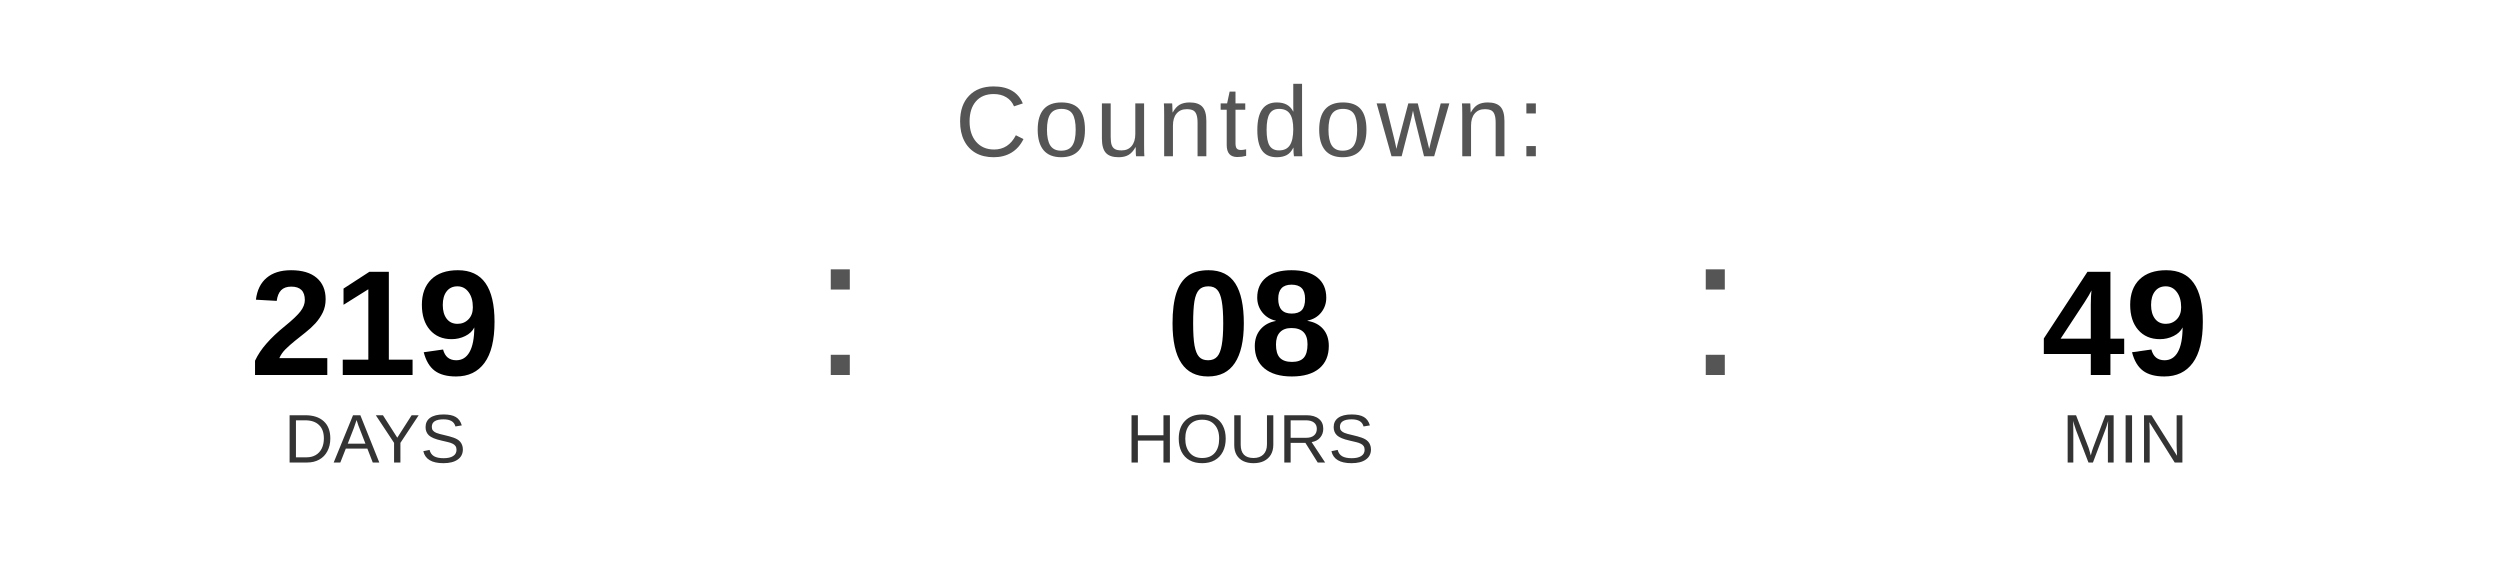
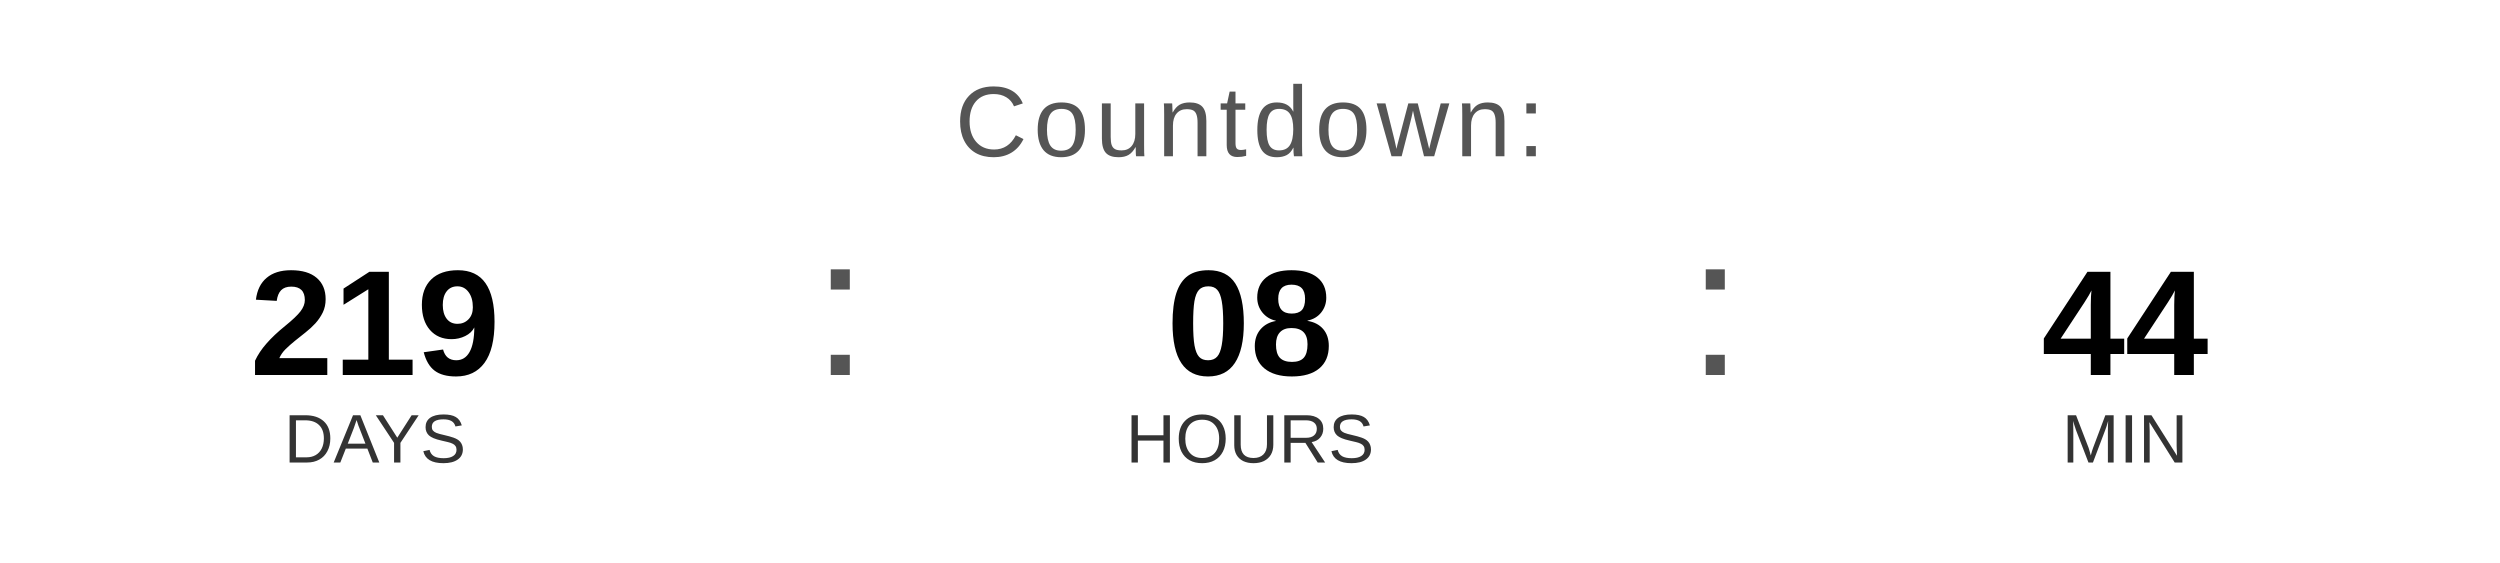
<svg xmlns="http://www.w3.org/2000/svg" width="400" height="90" viewBox="0 0 400 90">
  <text x="200" y="25" font-family="Arial, Helvetica, sans-serif" font-size="16" fill="#555555" text-anchor="middle" letter-spacing="1">
    Countdown:
  </text>
  <text x="60" y="60" font-family="Arial, Helvetica, sans-serif" font-size="24" font-weight="bold" fill="#000000" text-anchor="middle">219</text>
  <text x="60" y="74" font-family="Arial, Helvetica, sans-serif" font-size="11" fill="#333333" text-anchor="middle">DAYS</text>
  <text x="130" y="60" font-family="Arial, sans-serif" font-size="32" fill="#555555">:</text>
  <text x="200" y="60" font-family="Arial, Helvetica, sans-serif" font-size="24" font-weight="bold" fill="#000000" text-anchor="middle">08</text>
  <text x="200" y="74" font-family="Arial, Helvetica, sans-serif" font-size="11" fill="#333333" text-anchor="middle">HOURS</text>
  <text x="270" y="60" font-family="Arial, sans-serif" font-size="32" fill="#555555">:</text>
-   <text x="340" y="60" font-family="Arial, Helvetica, sans-serif" font-size="24" font-weight="bold" fill="#000000" text-anchor="middle">49</text>
+   <text x="340" y="60" font-family="Arial, Helvetica, sans-serif" font-size="24" font-weight="bold" fill="#000000" text-anchor="middle">44</text>
  <text x="340" y="74" font-family="Arial, Helvetica, sans-serif" font-size="11" fill="#333333" text-anchor="middle">MIN</text>
</svg>
